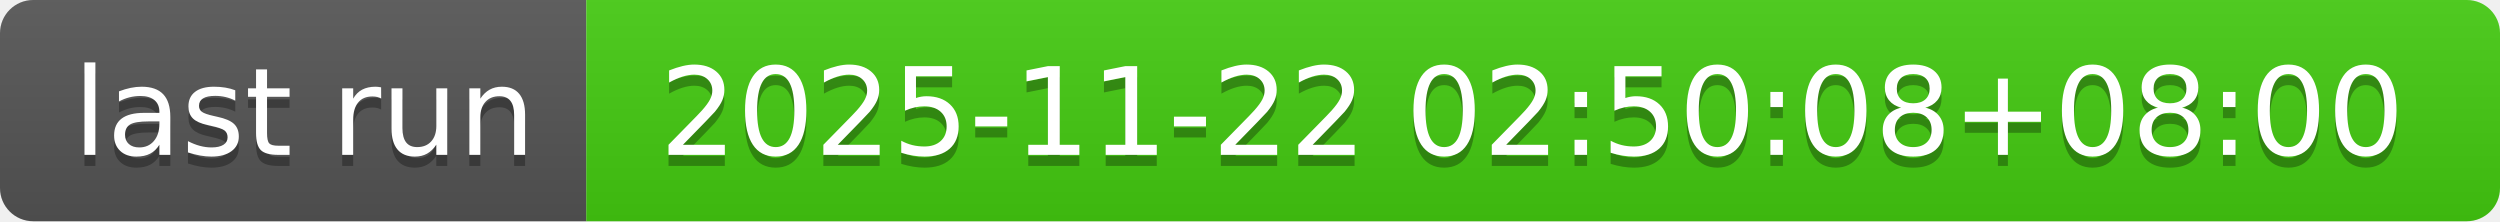
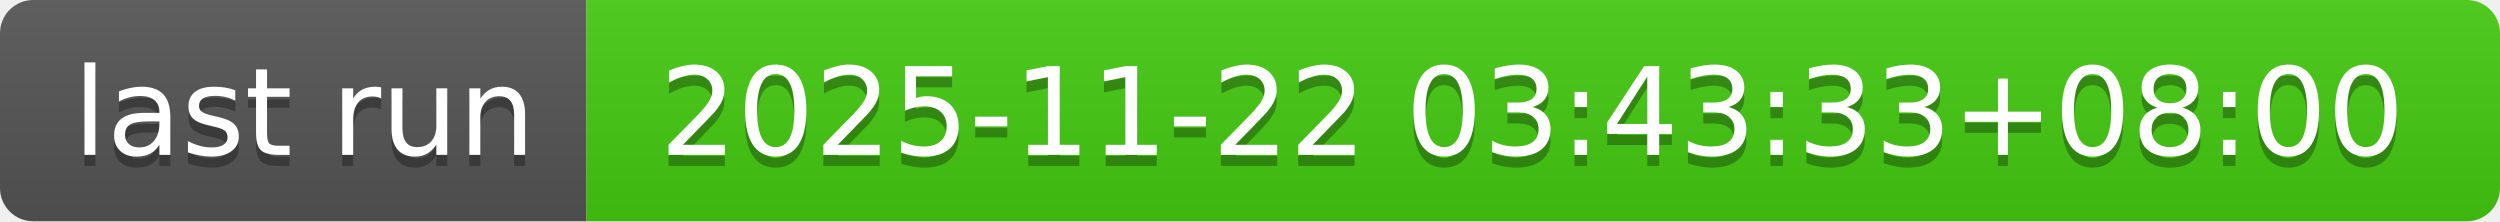
- <svg xmlns="http://www.w3.org/2000/svg" width="226" height="20" role="img" aria-label="last run: 2025-11-22 02:50:08+08:00">
+ <svg xmlns="http://www.w3.org/2000/svg" width="226" height="20" role="img" aria-label="last run: 2025-11-22 03:43:33+08:00">
  <linearGradient id="s" x2="0" y2="100%">
    <stop offset="0" stop-color="#bbb" stop-opacity=".1" />
    <stop offset="1" stop-opacity=".1" />
  </linearGradient>
  <clipPath id="r">
    <rect width="226" height="20" rx="3" fill="#fff" />
  </clipPath>
  <g clip-path="url(#r)">
    <rect width="53" height="20" fill="#555" />
    <rect x="53" width="173" height="20" fill="#4c1" />
    <rect width="226" height="20" fill="url(#s)" />
  </g>
  <g fill="#fff" text-anchor="middle" font-family="Verdana,Geneva,DejaVu Sans,sans-serif" text-rendering="geometricPrecision" font-size="110">
    <text aria-hidden="true" x="275" y="150" fill="#010101" fill-opacity=".3" transform="scale(.1)" textLength="430">last run</text>
    <text x="275" y="140" transform="scale(.1)" fill="#fff" textLength="430">last run</text>
-     <text aria-hidden="true" x="1385" y="150" fill="#010101" fill-opacity=".3" transform="scale(.1)" textLength="1630">2025-11-22 02:50:08+08:00</text>
-     <text x="1385" y="140" transform="scale(.1)" fill="#fff" textLength="1630">2025-11-22 02:50:08+08:00</text>
+     <text aria-hidden="true" x="1385" y="150" fill="#010101" fill-opacity=".3" transform="scale(.1)" textLength="1630">2025-11-22 03:43:33+08:00</text>
+     <text x="1385" y="140" transform="scale(.1)" fill="#fff" textLength="1630">2025-11-22 03:43:33+08:00</text>
  </g>
</svg>
